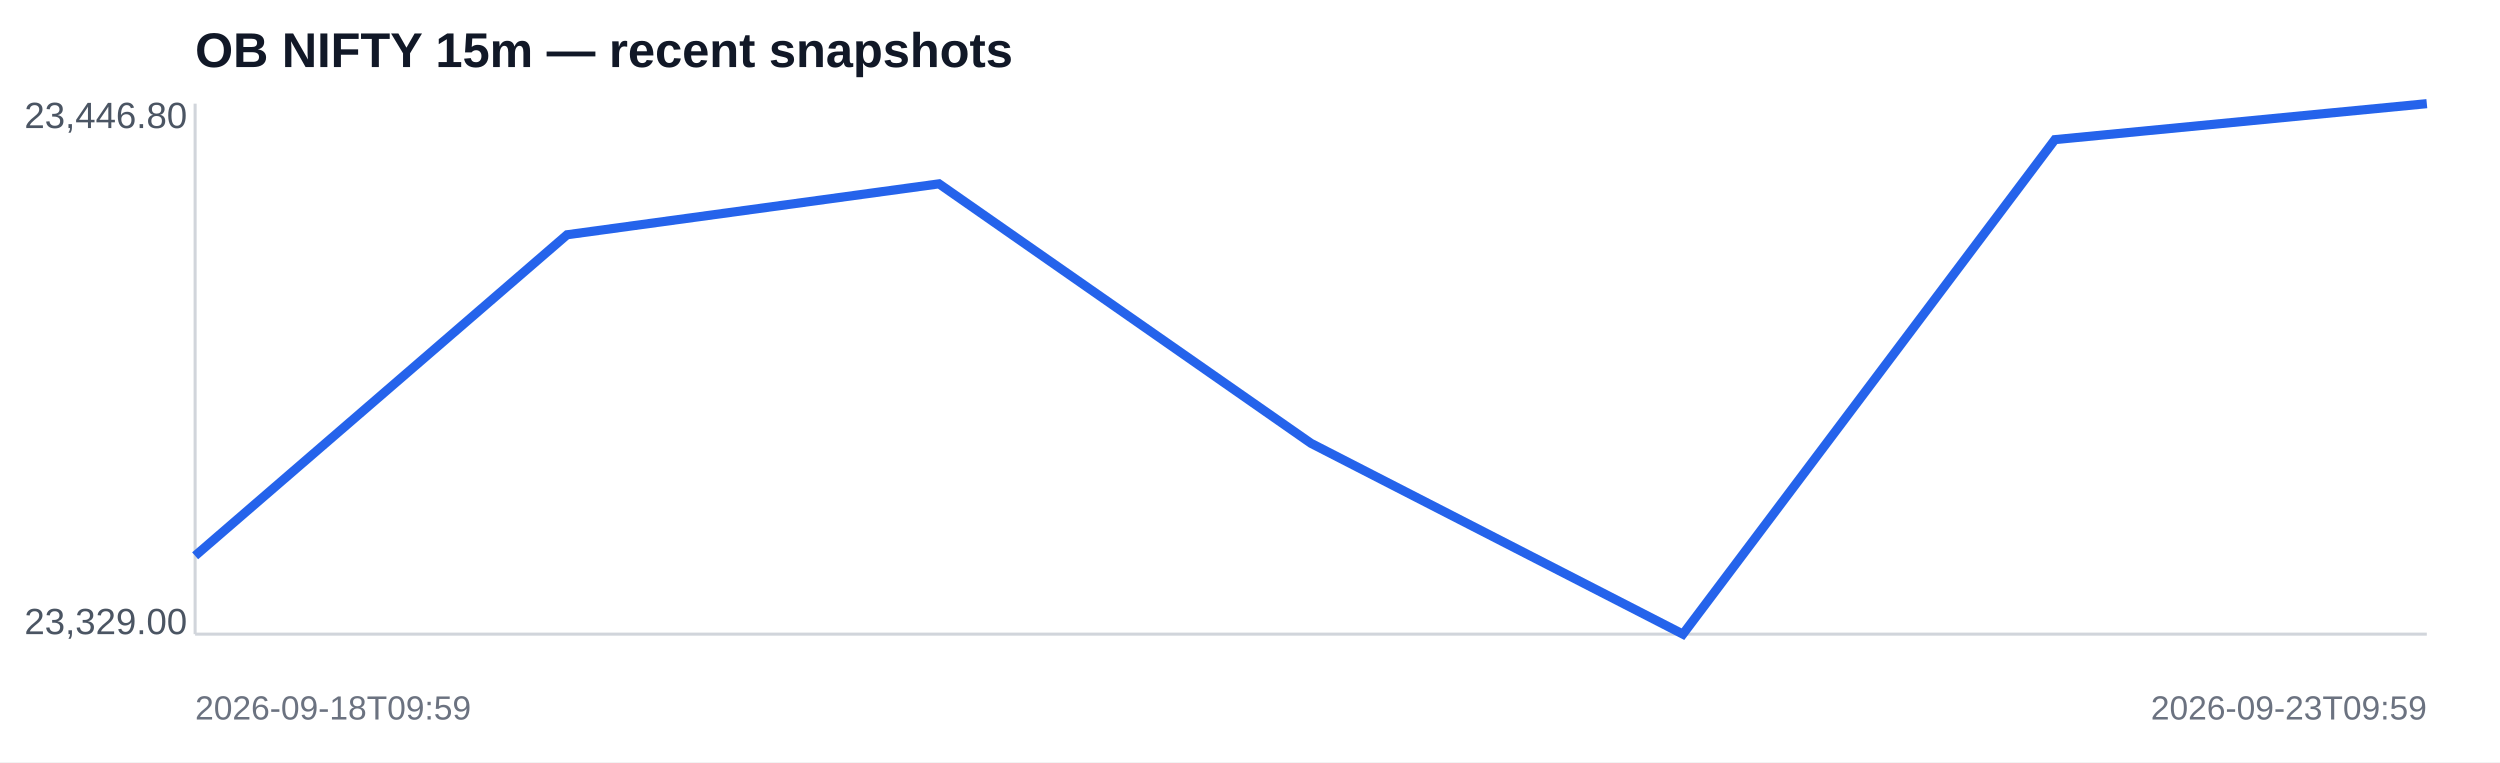
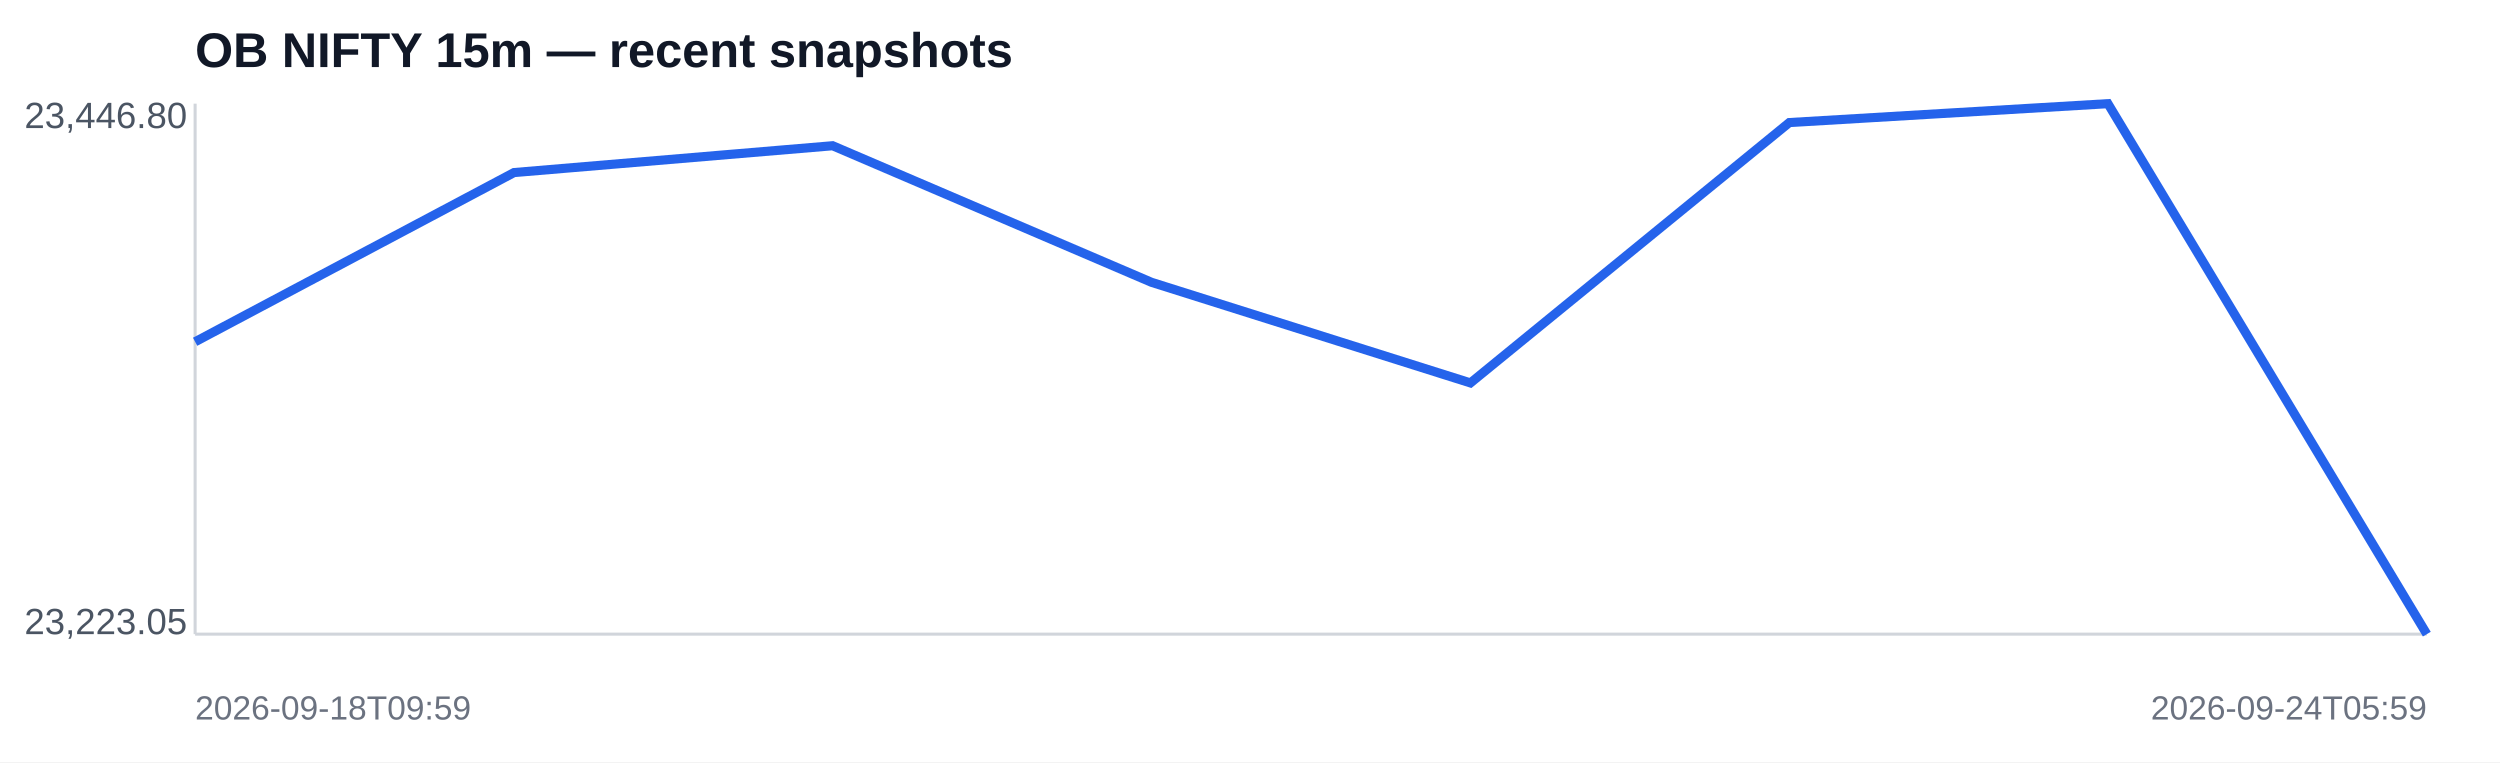
<svg xmlns="http://www.w3.org/2000/svg" width="820" height="250" viewBox="0 0 820 250">
  <rect width="100%" height="100%" fill="#ffffff" />
  <text x="64" y="22" font-family="Arial,sans-serif" font-size="16" font-weight="700" fill="#111827">OB NIFTY 15m — recent snapshots</text>
  <line x1="64" y1="208" x2="796" y2="208" stroke="#d1d5db" />
  <line x1="64" y1="34" x2="64" y2="208" stroke="#d1d5db" />
-   <polyline fill="none" stroke="#2563eb" stroke-width="3" points="64.0,182.3 186.0,77.0 308.0,60.3 430.0,145.4 552.0,208.0 674.0,45.8 796.0,34.0" />
+   <polyline fill="none" stroke="#2563eb" stroke-width="3" points="64.0,112.1 168.6,56.6 273.1,47.8 377.7,92.6 482.3,125.6 586.9,40.2 691.4,34.0 796.0,208.0" />
  <text x="8" y="42" font-family="Arial,sans-serif" font-size="12" fill="#4b5563">23,446.80</text>
-   <text x="8" y="208" font-family="Arial,sans-serif" font-size="12" fill="#4b5563">23,329.00</text>
+   <text x="8" y="208" font-family="Arial,sans-serif" font-size="12" fill="#4b5563">23,223.05</text>
  <text x="64" y="236" font-family="Arial,sans-serif" font-size="11" fill="#6b7280">2026-09-18T09:59</text>
-   <text x="796" y="236" text-anchor="end" font-family="Arial,sans-serif" font-size="11" fill="#6b7280">2026-09-23T09:59</text>
+   <text x="796" y="236" text-anchor="end" font-family="Arial,sans-serif" font-size="11" fill="#6b7280">2026-09-24T05:59</text>
</svg>
